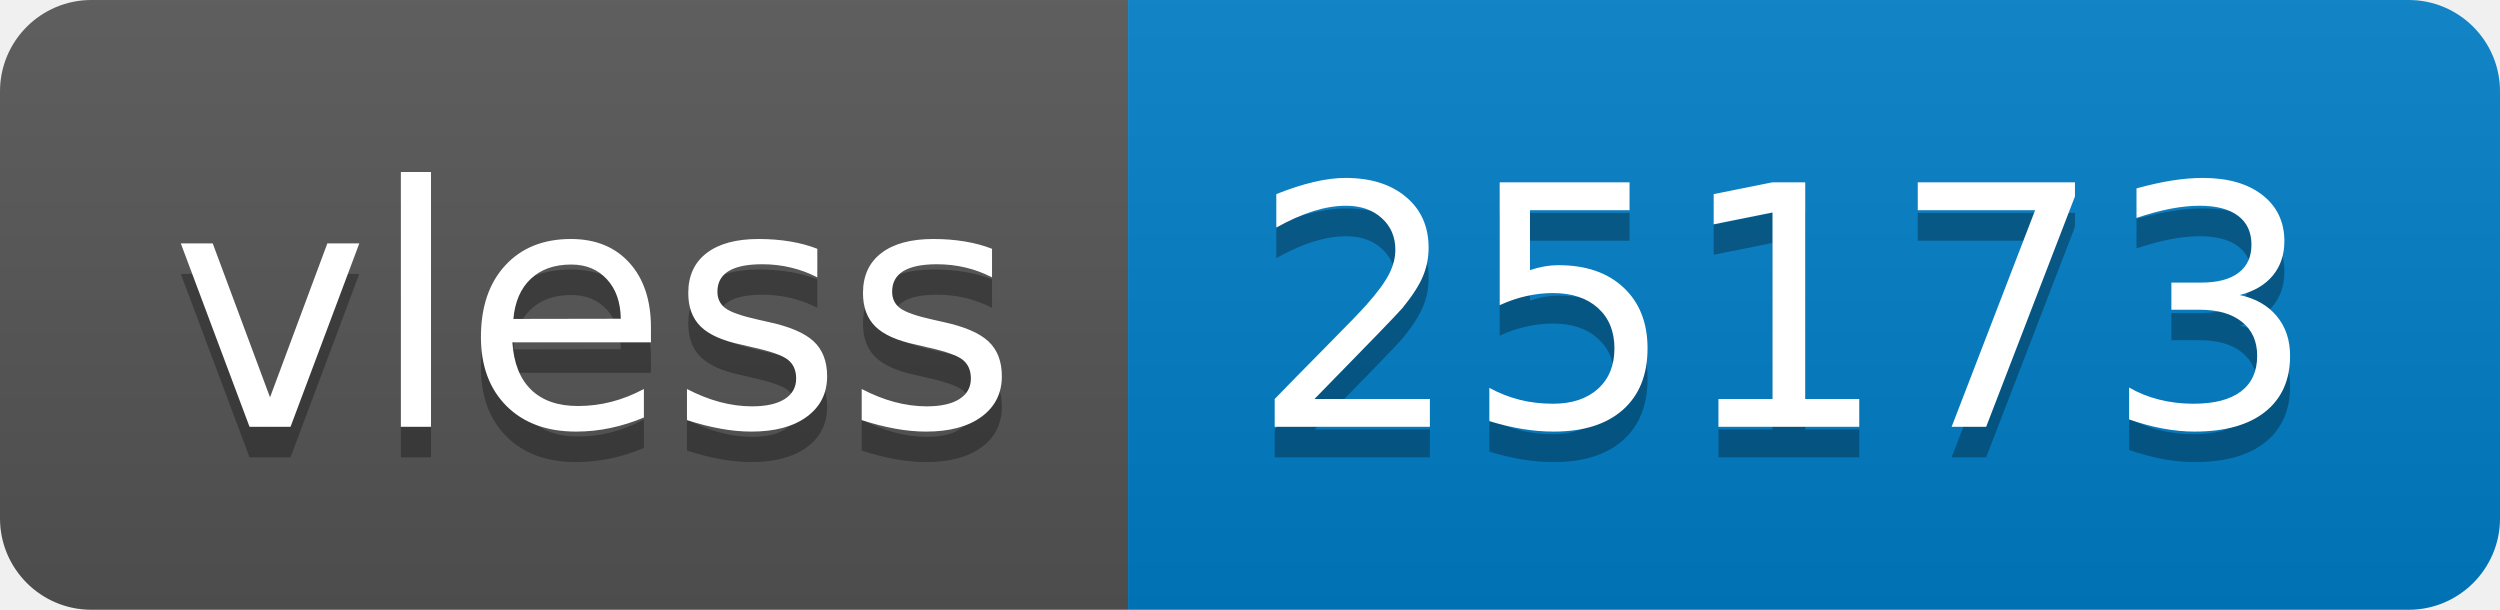
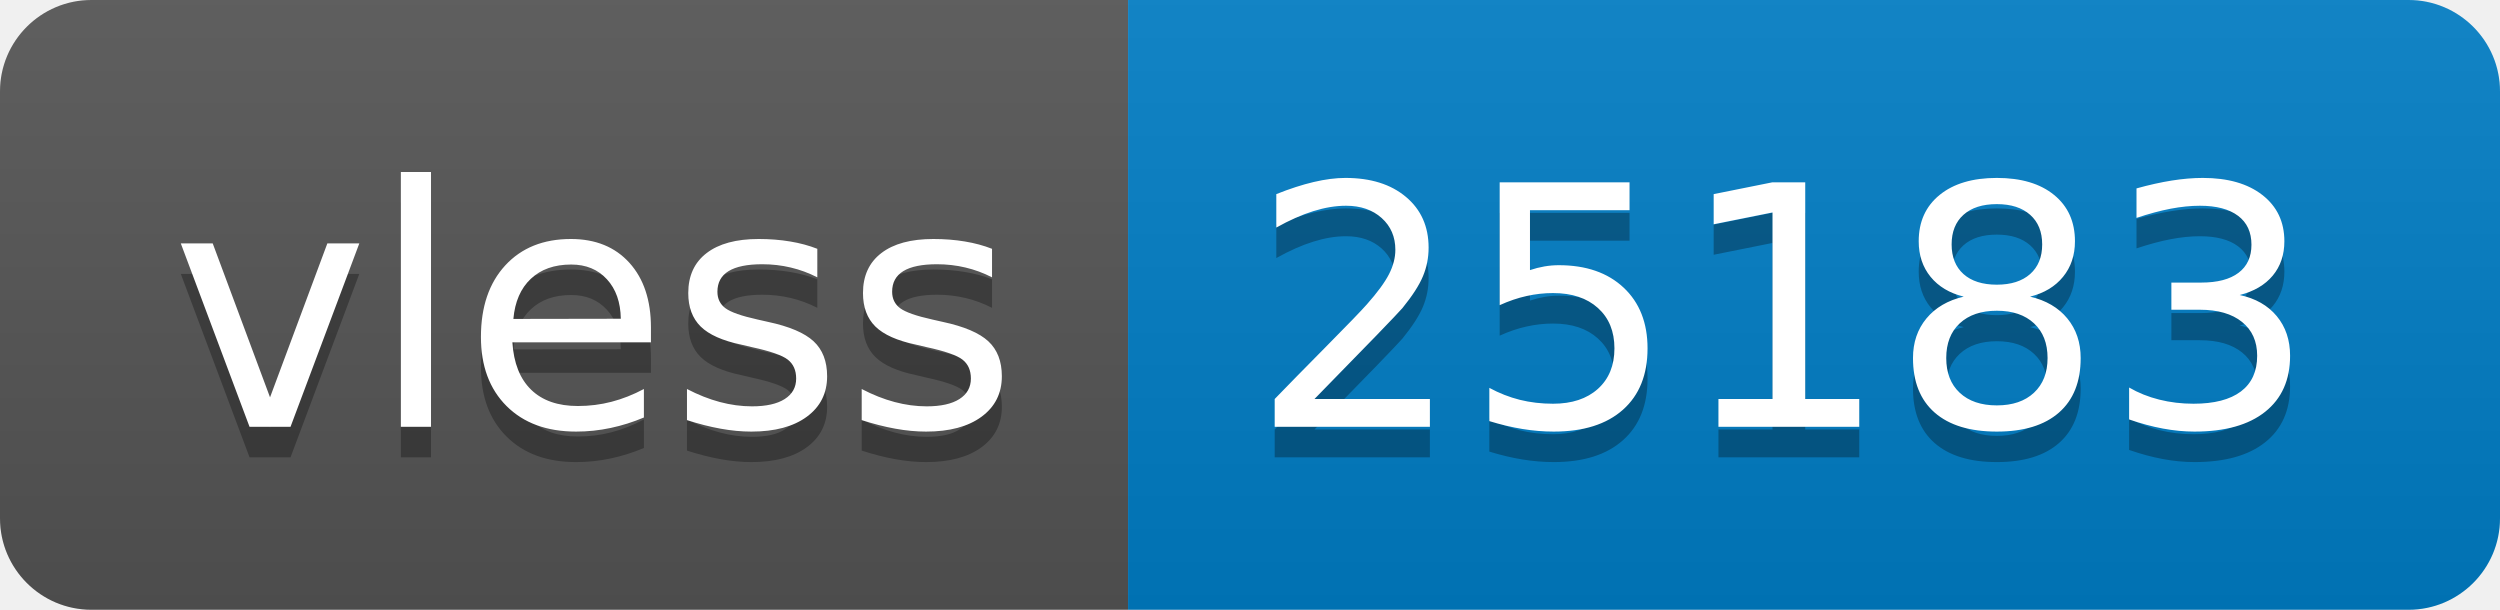
- <svg xmlns="http://www.w3.org/2000/svg" width="82" height="20" role="img" aria-label="vless: 25173">
+ <svg xmlns="http://www.w3.org/2000/svg" width="82" height="20" role="img" aria-label="vless: 25183">
  <linearGradient id="s" x2="0" y2="100%">
    <stop offset="0" stop-color="#bbb" stop-opacity=".1" />
    <stop offset="1" stop-opacity=".1" />
  </linearGradient>
  <clipPath id="r">
    <rect width="82" height="20" rx="3" fill="#fff" />
  </clipPath>
  <g clip-path="url(#r)">
    <rect width="37" height="20" fill="#555" />
    <rect x="37" width="45" height="20" fill="#007ec6" />
    <rect width="82" height="20" fill="url(#s)" />
  </g>
  <g fill="#fff" text-anchor="middle" font-family="Verdana,Geneva,DejaVu Sans,sans-serif" text-rendering="geometricPrecision" font-size="110">
    <text aria-hidden="true" x="195" y="150" fill="#010101" fill-opacity=".3" transform="scale(.1)" textLength="270">vless</text>
    <text x="195" y="140" transform="scale(.1)" fill="#fff" textLength="270">vless</text>
-     <text aria-hidden="true" x="585" y="150" fill="#010101" fill-opacity=".3" transform="scale(.1)" textLength="350">25173</text>
-     <text x="585" y="140" transform="scale(.1)" fill="#fff" textLength="350">25173</text>
+     <text aria-hidden="true" x="585" y="150" fill="#010101" fill-opacity=".3" transform="scale(.1)" textLength="350">25183</text>
+     <text x="585" y="140" transform="scale(.1)" fill="#fff" textLength="350">25183</text>
  </g>
</svg>
